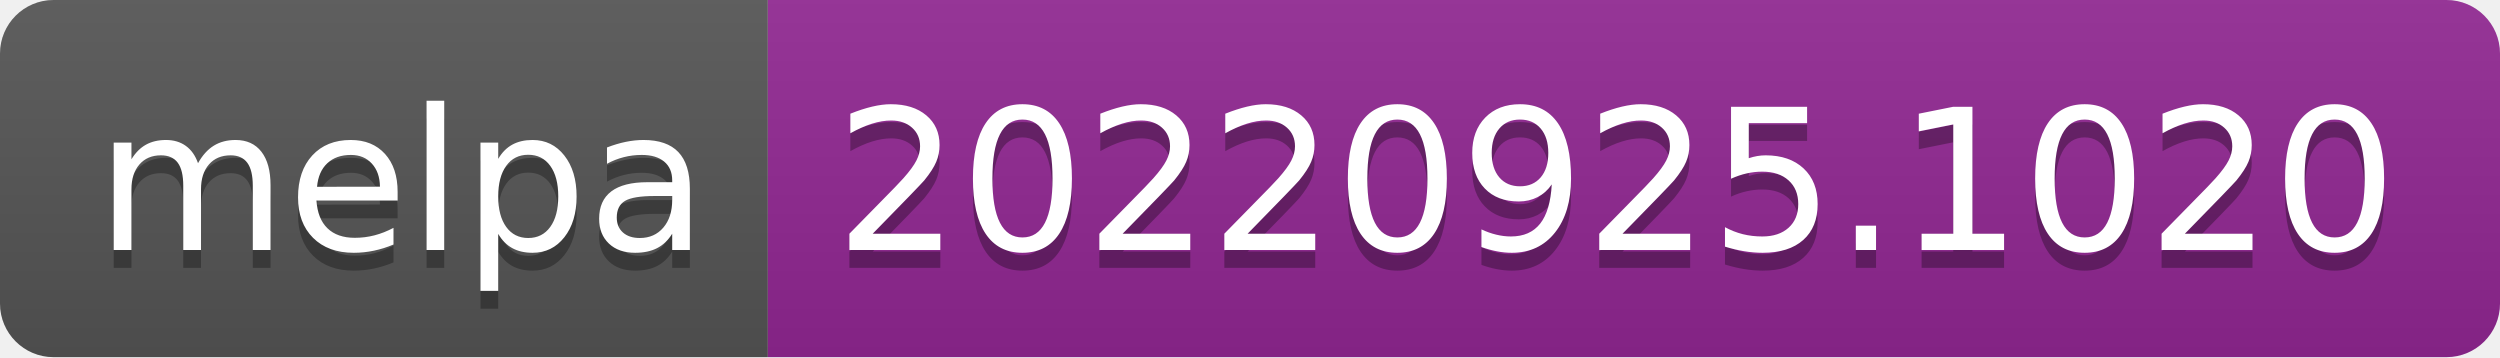
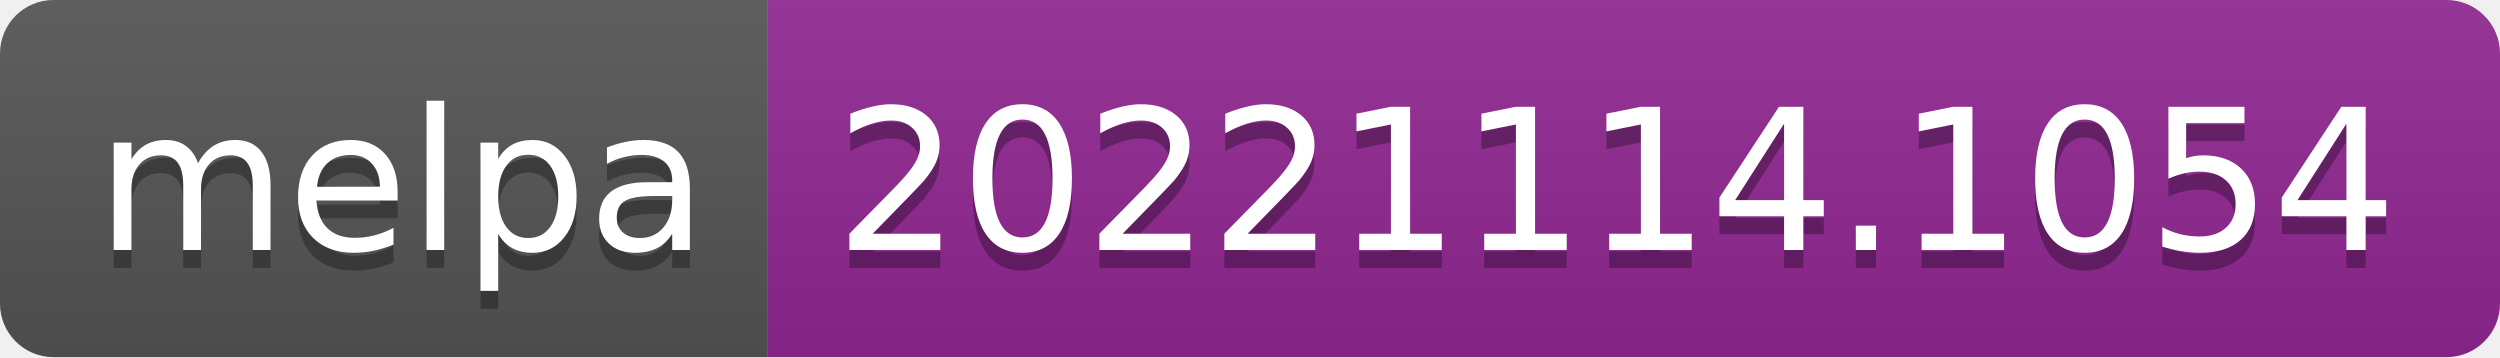
- <svg xmlns="http://www.w3.org/2000/svg" width="140" height="20" role="img" aria-label="melpa: 20220925.1020">
+ <svg xmlns="http://www.w3.org/2000/svg" width="140" height="20" role="img" aria-label="melpa: 20221114.1054">
  <linearGradient id="s" x2="0" y2="100%">
    <stop offset="0" stop-color="#bbb" stop-opacity=".1" />
    <stop offset="1" stop-opacity=".1" />
  </linearGradient>
  <clipPath id="r">
    <rect width="140" height="20" rx="3" fill="#fff" />
  </clipPath>
  <g clip-path="url(#r)">
    <rect width="43" height="20" fill="#555" />
    <rect x="43" width="97" height="20" fill="#922793" />
    <rect width="140" height="20" fill="url(#s)" />
  </g>
  <g fill="#fff" text-anchor="middle" font-family="Verdana,Geneva,DejaVu Sans,sans-serif" text-rendering="geometricPrecision" font-size="110">
    <text aria-hidden="true" x="225" y="150" fill="#010101" fill-opacity=".3" transform="scale(.1)" textLength="330">melpa</text>
    <text x="225" y="140" transform="scale(.1)" fill="#fff" textLength="330">melpa</text>
-     <text aria-hidden="true" x="905" y="150" fill="#010101" fill-opacity=".3" transform="scale(.1)" textLength="870">20220925.1020</text>
-     <text x="905" y="140" transform="scale(.1)" fill="#fff" textLength="870">20220925.1020</text>
+     <text aria-hidden="true" x="905" y="150" fill="#010101" fill-opacity=".3" transform="scale(.1)" textLength="870">20221114.1054</text>
+     <text x="905" y="140" transform="scale(.1)" fill="#fff" textLength="870">20221114.1054</text>
  </g>
</svg>
